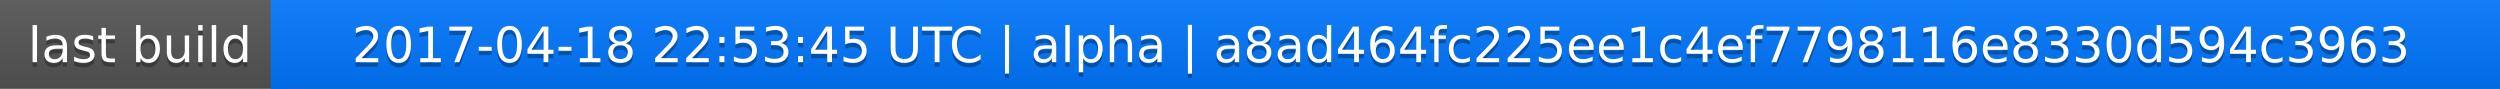
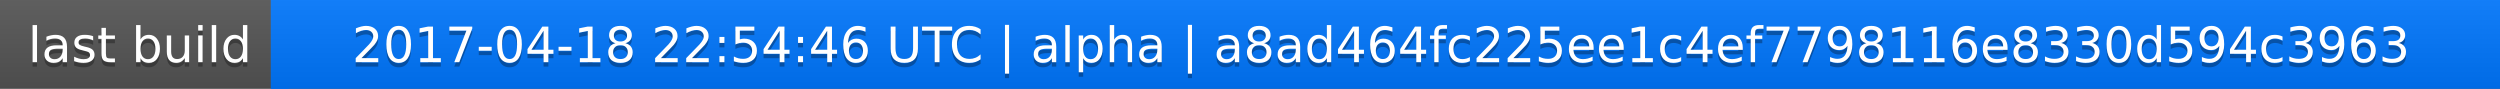
<svg xmlns="http://www.w3.org/2000/svg" width="563" height="20">
  <linearGradient id="a" x2="0" y2="100%">
    <stop offset="0" stop-color="#bbb" stop-opacity=".1" />
    <stop offset="1" stop-opacity=".1" />
  </linearGradient>
  <rect rx="0" width="563" height="20" fill="#555" />
  <rect rx="0" x="61" width="502" height="20" fill="#07f" />
  <path fill="#07f" d="M61 0h4v20h-4z" />
  <rect rx="0" width="563" height="20" fill="url(#a)" />
  <g fill="#fff" text-anchor="middle" font-family="DejaVu Sans,Verdana,Geneva,sans-serif" font-size="11">
    <text x="31.5" y="15" fill="#010101" fill-opacity=".3">last build</text>
    <text x="31.5" y="14">last build</text>
-     <text x="311" y="15" fill="#010101" fill-opacity=".3">2017-04-18 22:53:45 UTC | alpha | a8ad464fc225ee1c4ef7798116e8330d594c3963</text>
-     <text x="311" y="14">2017-04-18 22:53:45 UTC | alpha | a8ad464fc225ee1c4ef7798116e8330d594c3963</text>
+     <text x="311" y="15" fill="#010101" fill-opacity=".3">2017-04-18 22:54:46 UTC | alpha | a8ad464fc225ee1c4ef7798116e8330d594c3963</text>
+     <text x="311" y="14">2017-04-18 22:54:46 UTC | alpha | a8ad464fc225ee1c4ef7798116e8330d594c3963</text>
  </g>
</svg>
